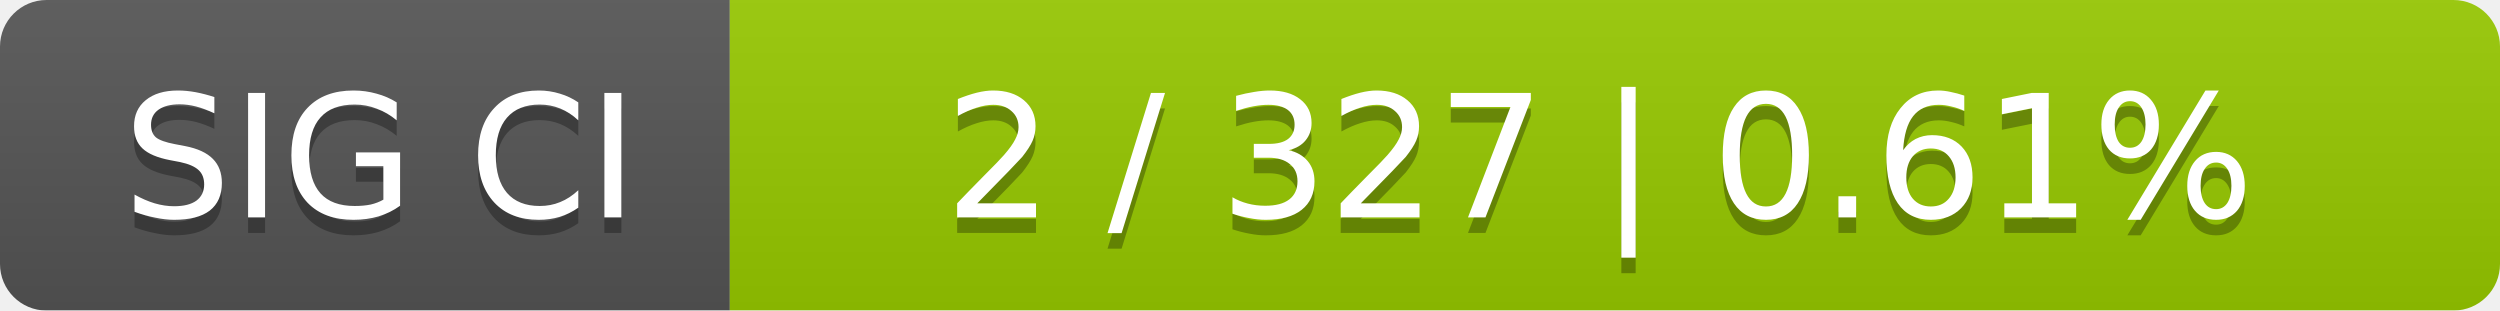
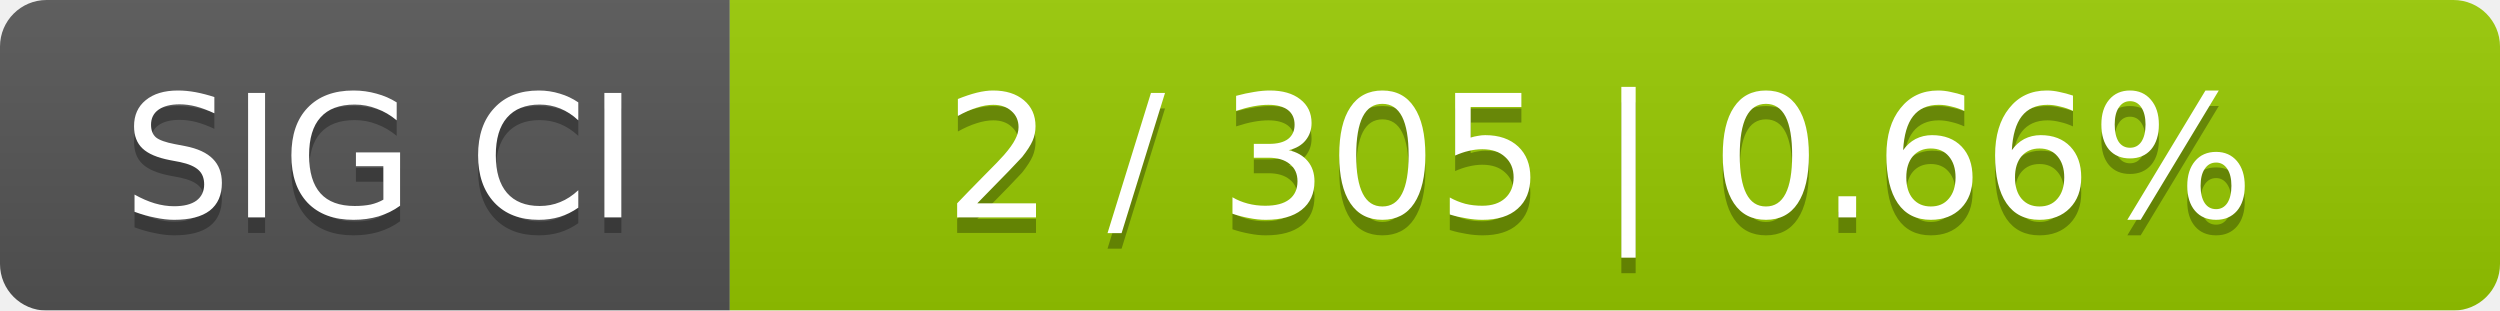
<svg xmlns="http://www.w3.org/2000/svg" width="161" height="20">
  <linearGradient id="smooth" x2="0" y2="100%">
    <stop offset="0" stop-color="#bbb" stop-opacity=".1" />
    <stop offset="1" stop-opacity=".1" />
  </linearGradient>
  <mask id="round">
    <rect width="161" height="20" rx="3" fill="#fff" />
  </mask>
  <g mask="url(#round)">
    <rect width="47" height="20" fill="#555" />
    <rect x="47" width="114" height="20" fill="#97ca00" />
    <rect width="161" height="20" fill="url(#smooth)" />
  </g>
  <g fill="#fff" text-anchor="middle" font-family="DejaVu Sans,Verdana,Geneva,sans-serif" font-size="11">
    <text x="24.5" y="15" fill="#010101" fill-opacity=".3">SIG CI</text>
    <text x="24.5" y="14">SIG CI</text>
-     <text x="103" y="15" fill="#010101" fill-opacity=".3">2 / 327    |    0.61%</text>
-     <text x="103" y="14">2 / 327    |    0.61%</text>
+     <text x="103" y="15" fill="#010101" fill-opacity=".3">2 / 305    |    0.66%</text>
+     <text x="103" y="14">2 / 305    |    0.66%</text>
  </g>
</svg>
